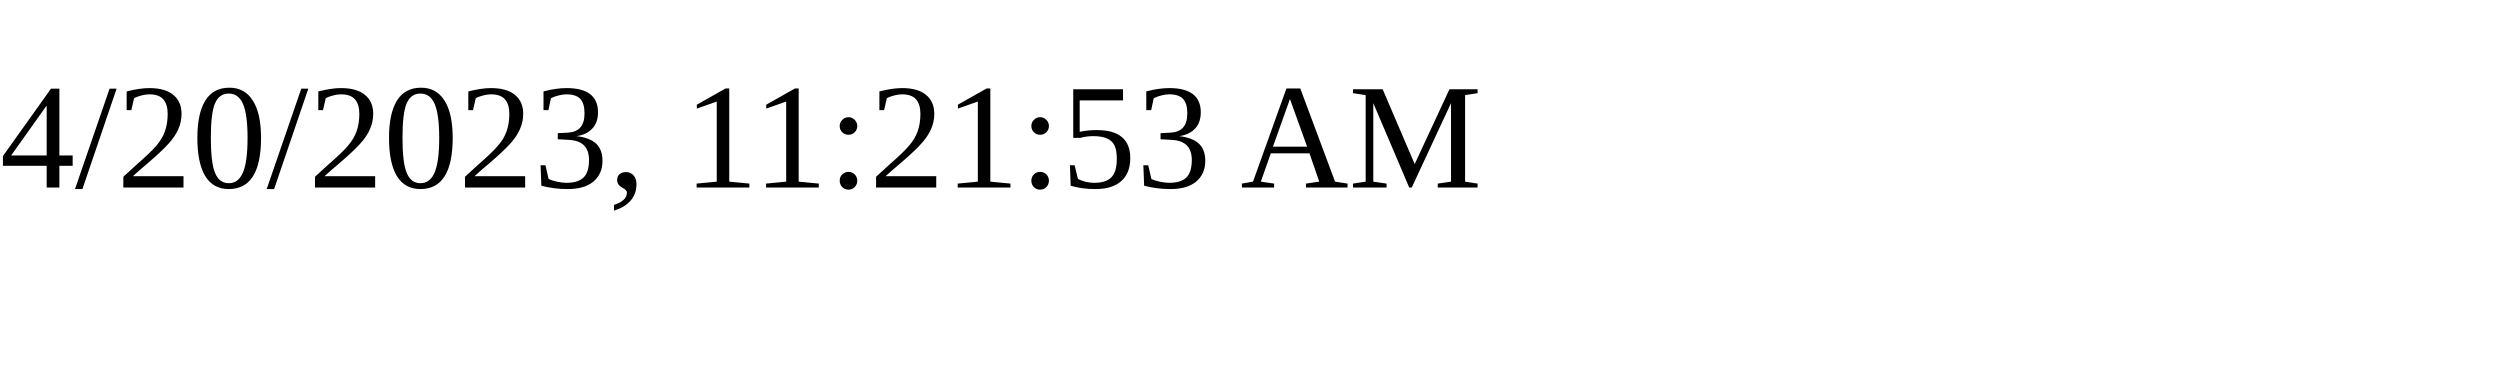
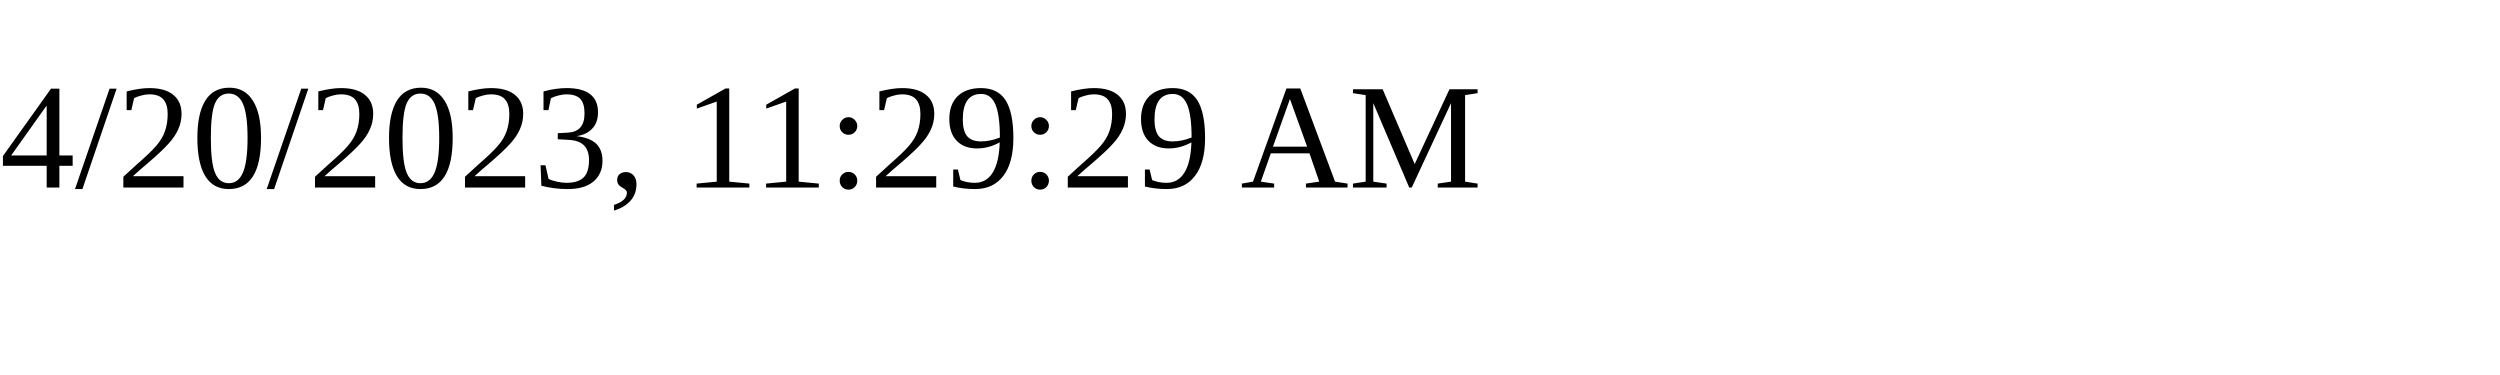
<svg xmlns="http://www.w3.org/2000/svg" height="30" width="200">
-   <text x="0" y="15">4/20/2023, 11:21:53 AM</text>
+   <text x="0" y="15">4/20/2023, 11:29:29 AM</text>
</svg>
